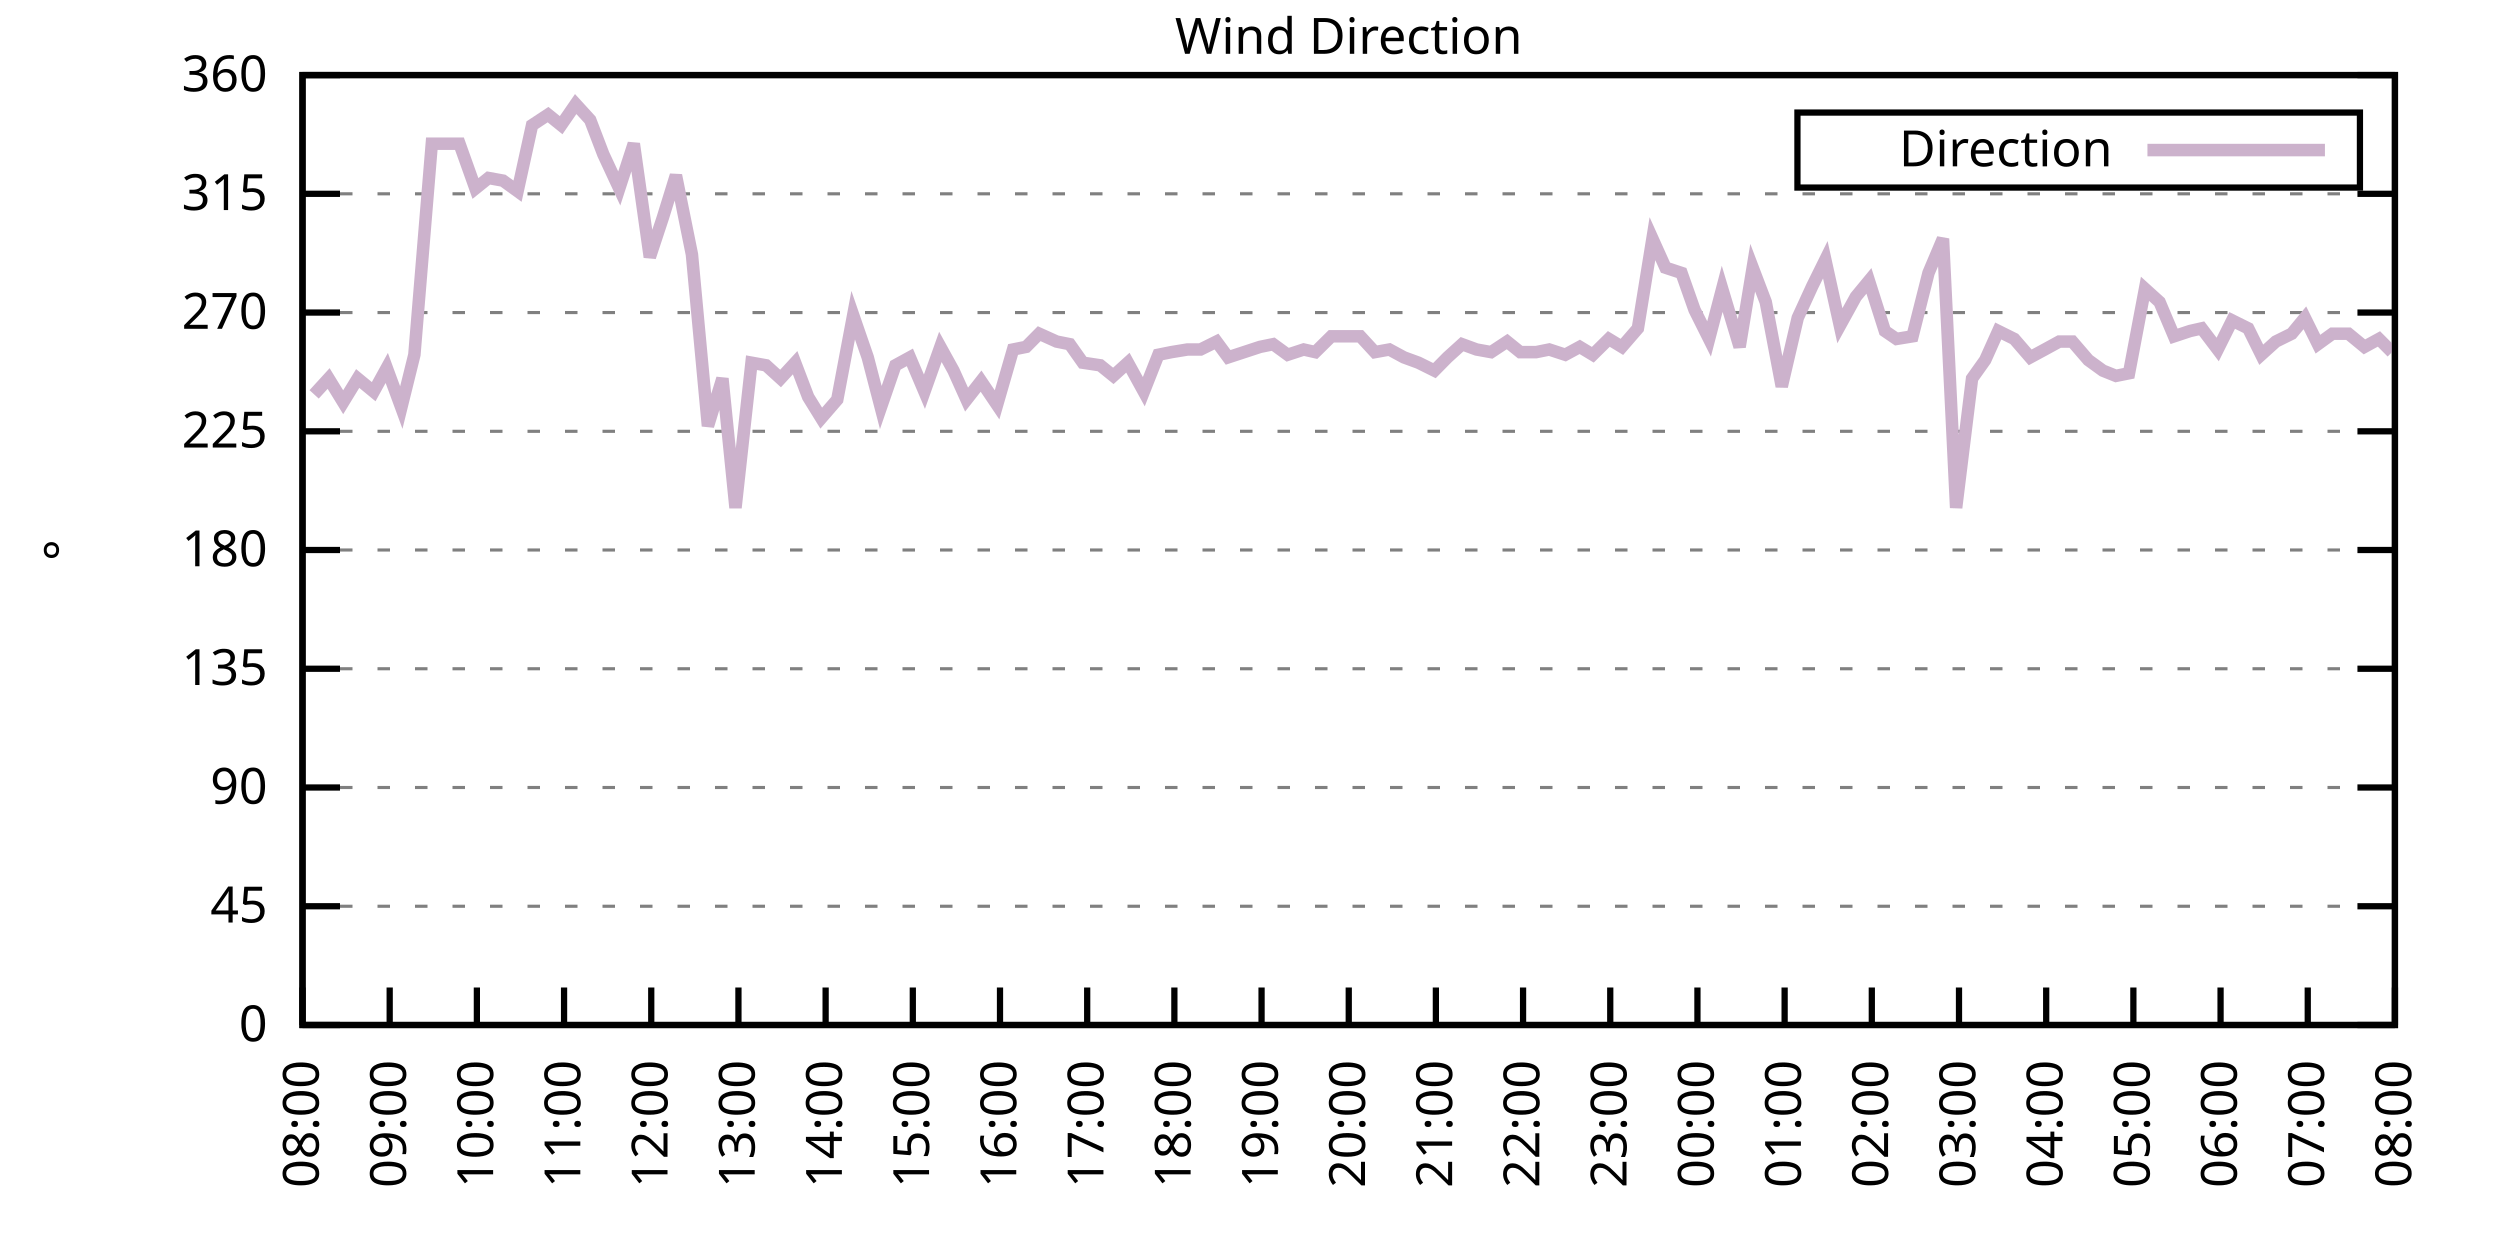
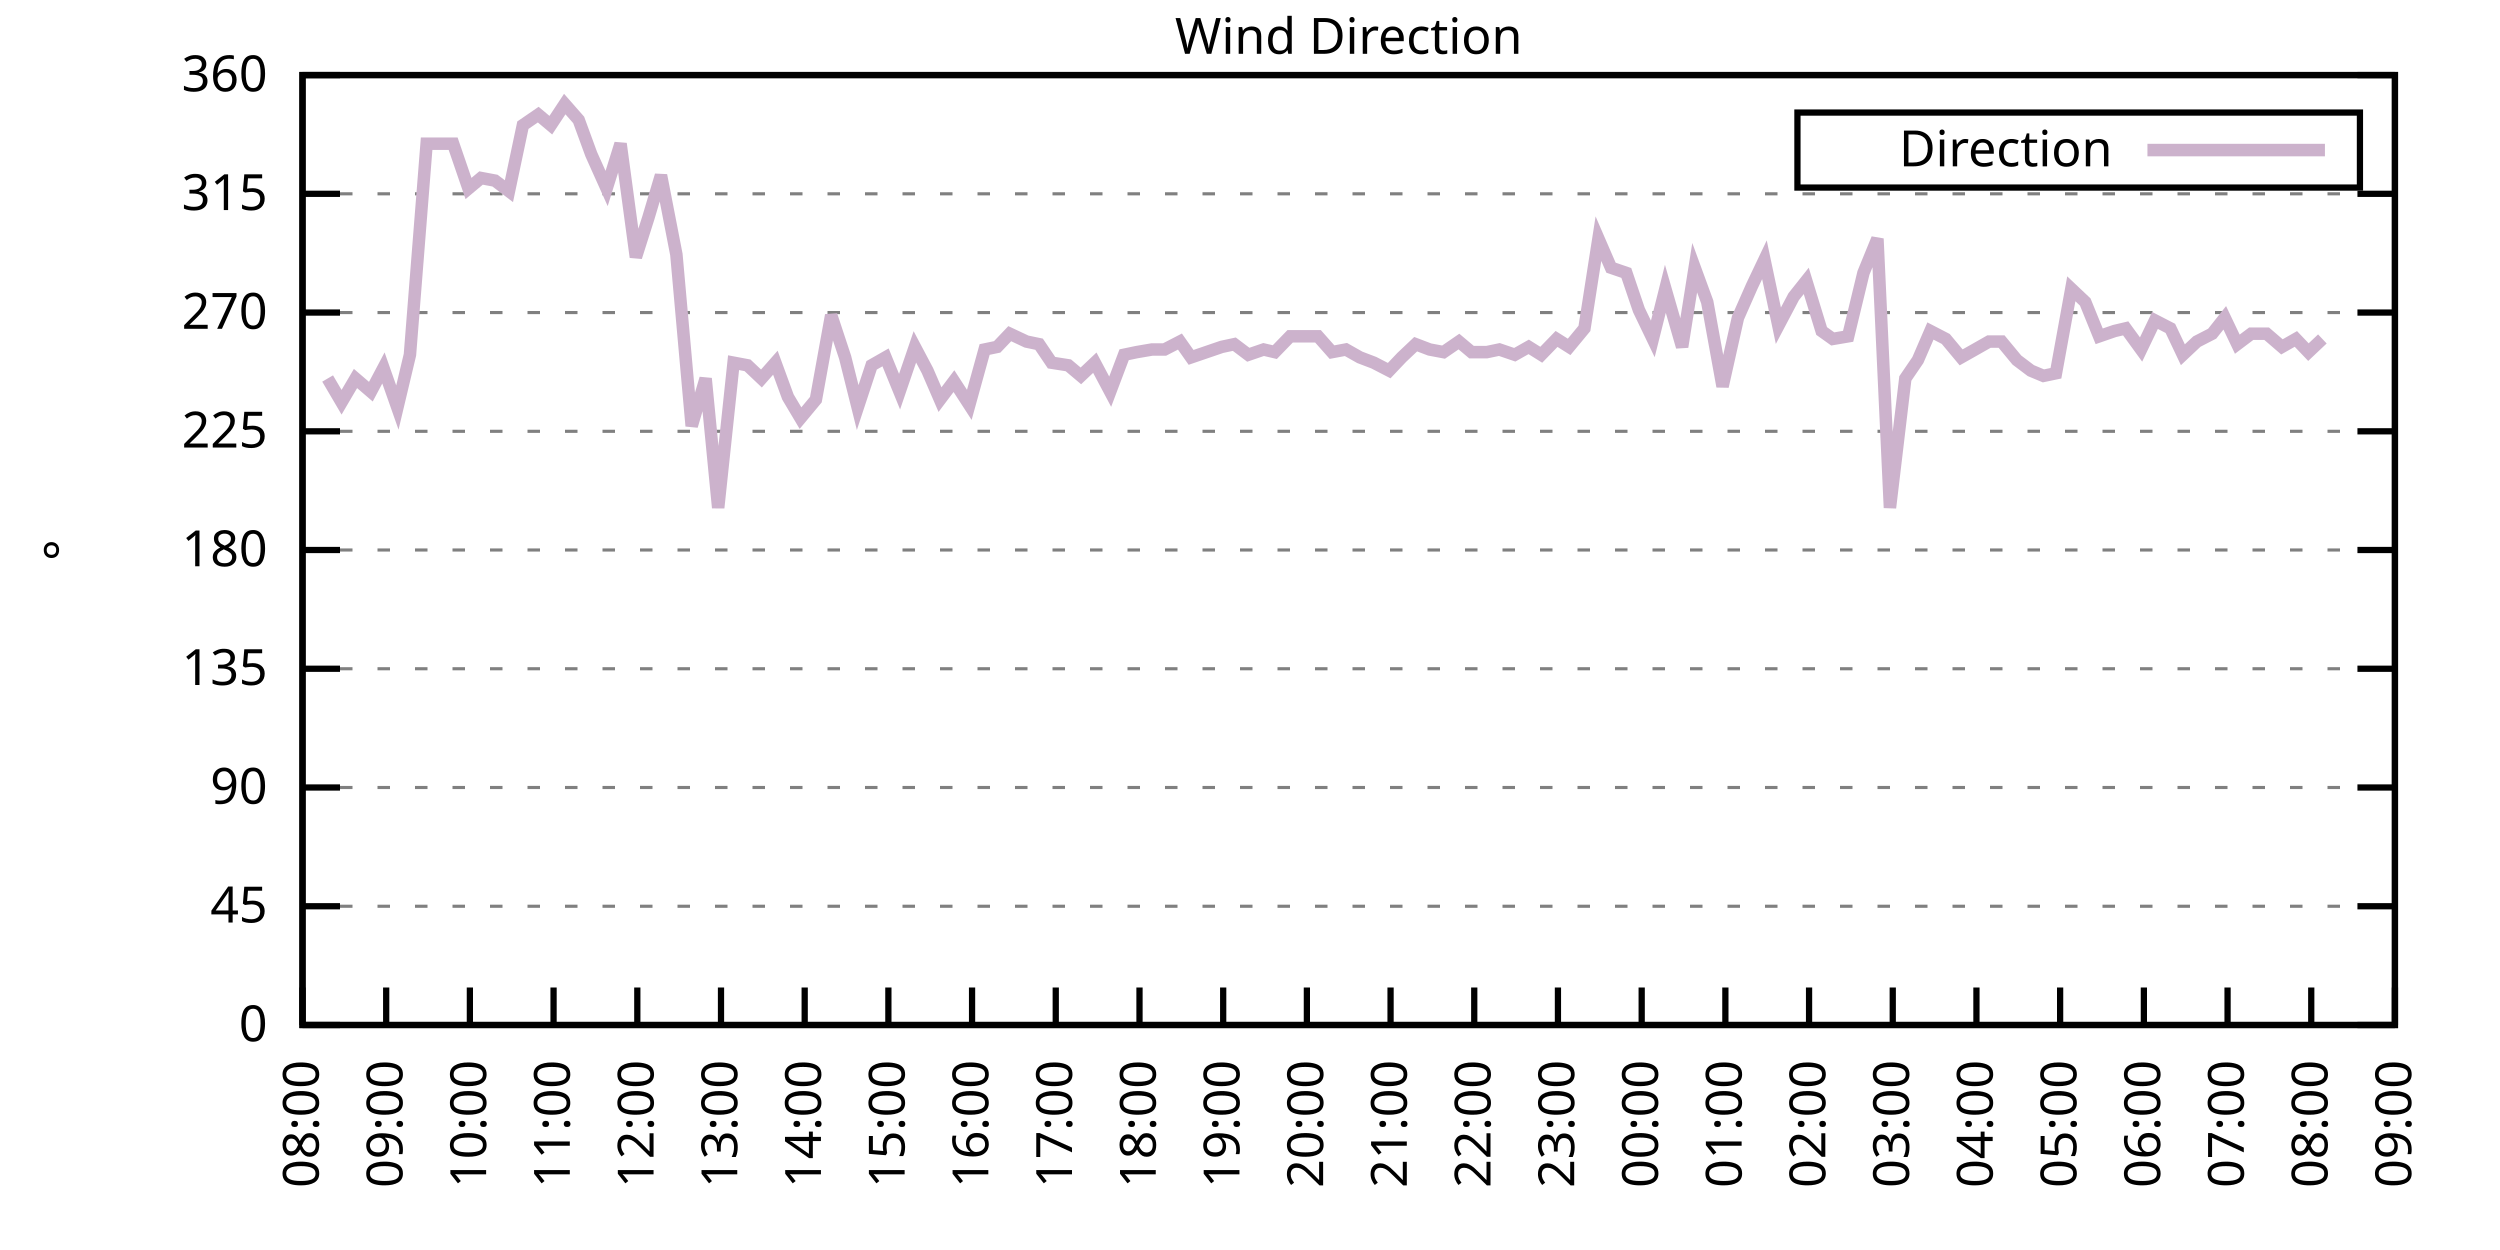
<svg xmlns="http://www.w3.org/2000/svg" xmlns:xlink="http://www.w3.org/1999/xlink" width="400" height="200" viewBox="0 0 400 200">
  <g id="gnuplot_canvas">
    <rect x="0" y="0" width="400" height="200" fill="none" />
    <defs>
      <circle id="gpDot" r="0.5" stroke-width="0.5" stroke="currentColor" />
      <path id="gpPt0" stroke-width="0.333" stroke="currentColor" d="M-1,0 h2 M0,-1 v2" />
      <path id="gpPt1" stroke-width="0.333" stroke="currentColor" d="M-1,-1 L1,1 M1,-1 L-1,1" />
      <path id="gpPt2" stroke-width="0.333" stroke="currentColor" d="M-1,0 L1,0 M0,-1 L0,1 M-1,-1 L1,1 M-1,1 L1,-1" />
      <rect id="gpPt3" stroke-width="0.333" stroke="currentColor" x="-1" y="-1" width="2" height="2" />
      <rect id="gpPt4" stroke-width="0.333" stroke="currentColor" fill="currentColor" x="-1" y="-1" width="2" height="2" />
      <circle id="gpPt5" stroke-width="0.333" stroke="currentColor" cx="0" cy="0" r="1" />
      <use xlink:href="#gpPt5" id="gpPt6" fill="currentColor" stroke="none" />
      <path id="gpPt7" stroke-width="0.333" stroke="currentColor" d="M0,-1.33 L-1.33,0.67 L1.33,0.67 z" />
      <use xlink:href="#gpPt7" id="gpPt8" fill="currentColor" stroke="none" />
      <use xlink:href="#gpPt7" id="gpPt9" stroke="currentColor" transform="rotate(180)" />
      <use xlink:href="#gpPt9" id="gpPt10" fill="currentColor" stroke="none" />
      <use xlink:href="#gpPt3" id="gpPt11" stroke="currentColor" transform="rotate(45)" />
      <use xlink:href="#gpPt11" id="gpPt12" fill="currentColor" stroke="none" />
      <path id="gpPt13" stroke-width="0.333" stroke="currentColor" d="M0,1.330 L1.265,0.411 L0.782,-1.067 L-0.782,-1.076 L-1.265,0.411 z" />
      <use xlink:href="#gpPt13" id="gpPt14" fill="currentColor" stroke="none" />
      <filter id="textbox" filterUnits="objectBoundingBox" x="0" y="0" height="1" width="1">
        <feFlood flood-color="white" flood-opacity="1" result="bgnd" />
        <feComposite in="SourceGraphic" in2="bgnd" operator="atop" />
      </filter>
      <filter id="greybox" filterUnits="objectBoundingBox" x="0" y="0" height="1" width="1">
        <feFlood flood-color="lightgrey" flood-opacity="1" result="grey" />
        <feComposite in="SourceGraphic" in2="grey" operator="atop" />
      </filter>
    </defs>
    <g fill="none" color="white" stroke="currentColor" stroke-width="1.00" stroke-linecap="butt" stroke-linejoin="miter">
</g>
    <g fill="none" color="black" stroke="currentColor" stroke-width="1.00" stroke-linecap="butt" stroke-linejoin="miter">
      <g stroke="none" shape-rendering="crispEdges">
        <polygon fill="rgb(255, 255, 255)" points="48.40,164.00 383.18,164.00 383.18,12.02 48.40,12.02 " />
      </g>
    </g>
    <g fill="none" color="black" stroke="currentColor" stroke-width="1.00" stroke-linecap="butt" stroke-linejoin="miter">
</g>
    <g fill="none" color="black" stroke="black" stroke-width="0.50" stroke-linecap="butt" stroke-linejoin="miter">
</g>
    <g fill="none" color="gray" stroke="currentColor" stroke-width="0.50" stroke-linecap="butt" stroke-linejoin="miter">
      <path stroke="gray" stroke-dasharray="2,4" class="gridline" d="M48.40,164.00 L383.19,164.00  " />
    </g>
    <g fill="none" color="gray" stroke="gray" stroke-width="1.00" stroke-linecap="butt" stroke-linejoin="miter">
</g>
    <g fill="none" color="black" stroke="currentColor" stroke-width="1.00" stroke-linecap="butt" stroke-linejoin="miter">
      <path stroke="black" d="M48.40,164.00 L54.40,164.00 M383.19,164.00 L377.19,164.00  " />
      <g transform="translate(42.80,166.60)" stroke="none" fill="black" font-family="Sans" font-size="8.00" text-anchor="end">
        <text>
          <tspan font-family="Sans"> 0</tspan>
        </text>
      </g>
    </g>
    <g fill="none" color="black" stroke="currentColor" stroke-width="1.00" stroke-linecap="butt" stroke-linejoin="miter">
</g>
    <g fill="none" color="black" stroke="black" stroke-width="0.50" stroke-linecap="butt" stroke-linejoin="miter">
</g>
    <g fill="none" color="gray" stroke="currentColor" stroke-width="0.50" stroke-linecap="butt" stroke-linejoin="miter">
      <path stroke="gray" stroke-dasharray="2,4" class="gridline" d="M48.40,145.00 L383.19,145.00  " />
    </g>
    <g fill="none" color="gray" stroke="gray" stroke-width="1.00" stroke-linecap="butt" stroke-linejoin="miter">
</g>
    <g fill="none" color="black" stroke="currentColor" stroke-width="1.00" stroke-linecap="butt" stroke-linejoin="miter">
      <path stroke="black" d="M48.40,145.00 L54.40,145.00 M383.19,145.00 L377.19,145.00  " />
      <g transform="translate(42.80,147.60)" stroke="none" fill="black" font-family="Sans" font-size="8.00" text-anchor="end">
        <text>
          <tspan font-family="Sans"> 45</tspan>
        </text>
      </g>
    </g>
    <g fill="none" color="black" stroke="currentColor" stroke-width="1.00" stroke-linecap="butt" stroke-linejoin="miter">
</g>
    <g fill="none" color="black" stroke="black" stroke-width="0.50" stroke-linecap="butt" stroke-linejoin="miter">
</g>
    <g fill="none" color="gray" stroke="currentColor" stroke-width="0.50" stroke-linecap="butt" stroke-linejoin="miter">
      <path stroke="gray" stroke-dasharray="2,4" class="gridline" d="M48.40,126.00 L383.19,126.00  " />
    </g>
    <g fill="none" color="gray" stroke="gray" stroke-width="1.00" stroke-linecap="butt" stroke-linejoin="miter">
</g>
    <g fill="none" color="black" stroke="currentColor" stroke-width="1.00" stroke-linecap="butt" stroke-linejoin="miter">
      <path stroke="black" d="M48.40,126.00 L54.40,126.00 M383.19,126.00 L377.19,126.00  " />
      <g transform="translate(42.80,128.60)" stroke="none" fill="black" font-family="Sans" font-size="8.00" text-anchor="end">
        <text>
          <tspan font-family="Sans"> 90</tspan>
        </text>
      </g>
    </g>
    <g fill="none" color="black" stroke="currentColor" stroke-width="1.00" stroke-linecap="butt" stroke-linejoin="miter">
</g>
    <g fill="none" color="black" stroke="black" stroke-width="0.50" stroke-linecap="butt" stroke-linejoin="miter">
</g>
    <g fill="none" color="gray" stroke="currentColor" stroke-width="0.50" stroke-linecap="butt" stroke-linejoin="miter">
      <path stroke="gray" stroke-dasharray="2,4" class="gridline" d="M48.40,107.00 L383.19,107.00  " />
    </g>
    <g fill="none" color="gray" stroke="gray" stroke-width="1.00" stroke-linecap="butt" stroke-linejoin="miter">
</g>
    <g fill="none" color="black" stroke="currentColor" stroke-width="1.00" stroke-linecap="butt" stroke-linejoin="miter">
      <path stroke="black" d="M48.40,107.00 L54.40,107.00 M383.19,107.00 L377.19,107.00  " />
      <g transform="translate(42.80,109.60)" stroke="none" fill="black" font-family="Sans" font-size="8.00" text-anchor="end">
        <text>
          <tspan font-family="Sans"> 135</tspan>
        </text>
      </g>
    </g>
    <g fill="none" color="black" stroke="currentColor" stroke-width="1.00" stroke-linecap="butt" stroke-linejoin="miter">
</g>
    <g fill="none" color="black" stroke="black" stroke-width="0.50" stroke-linecap="butt" stroke-linejoin="miter">
</g>
    <g fill="none" color="gray" stroke="currentColor" stroke-width="0.50" stroke-linecap="butt" stroke-linejoin="miter">
      <path stroke="gray" stroke-dasharray="2,4" class="gridline" d="M48.40,88.00 L383.19,88.00  " />
    </g>
    <g fill="none" color="gray" stroke="gray" stroke-width="1.00" stroke-linecap="butt" stroke-linejoin="miter">
</g>
    <g fill="none" color="black" stroke="currentColor" stroke-width="1.00" stroke-linecap="butt" stroke-linejoin="miter">
      <path stroke="black" d="M48.40,88.00 L54.40,88.00 M383.19,88.00 L377.19,88.00  " />
      <g transform="translate(42.80,90.60)" stroke="none" fill="black" font-family="Sans" font-size="8.00" text-anchor="end">
        <text>
          <tspan font-family="Sans"> 180</tspan>
        </text>
      </g>
    </g>
    <g fill="none" color="black" stroke="currentColor" stroke-width="1.00" stroke-linecap="butt" stroke-linejoin="miter">
</g>
    <g fill="none" color="black" stroke="black" stroke-width="0.50" stroke-linecap="butt" stroke-linejoin="miter">
</g>
    <g fill="none" color="gray" stroke="currentColor" stroke-width="0.50" stroke-linecap="butt" stroke-linejoin="miter">
      <path stroke="gray" stroke-dasharray="2,4" class="gridline" d="M48.40,69.01 L383.19,69.01  " />
    </g>
    <g fill="none" color="gray" stroke="gray" stroke-width="1.00" stroke-linecap="butt" stroke-linejoin="miter">
</g>
    <g fill="none" color="black" stroke="currentColor" stroke-width="1.00" stroke-linecap="butt" stroke-linejoin="miter">
      <path stroke="black" d="M48.40,69.01 L54.40,69.01 M383.19,69.01 L377.19,69.01  " />
      <g transform="translate(42.80,71.61)" stroke="none" fill="black" font-family="Sans" font-size="8.00" text-anchor="end">
        <text>
          <tspan font-family="Sans"> 225</tspan>
        </text>
      </g>
    </g>
    <g fill="none" color="black" stroke="currentColor" stroke-width="1.00" stroke-linecap="butt" stroke-linejoin="miter">
</g>
    <g fill="none" color="black" stroke="black" stroke-width="0.50" stroke-linecap="butt" stroke-linejoin="miter">
</g>
    <g fill="none" color="gray" stroke="currentColor" stroke-width="0.50" stroke-linecap="butt" stroke-linejoin="miter">
      <path stroke="gray" stroke-dasharray="2,4" class="gridline" d="M48.40,50.01 L383.19,50.01  " />
    </g>
    <g fill="none" color="gray" stroke="gray" stroke-width="1.00" stroke-linecap="butt" stroke-linejoin="miter">
</g>
    <g fill="none" color="black" stroke="currentColor" stroke-width="1.00" stroke-linecap="butt" stroke-linejoin="miter">
      <path stroke="black" d="M48.40,50.01 L54.40,50.01 M383.19,50.01 L377.19,50.01  " />
      <g transform="translate(42.80,52.61)" stroke="none" fill="black" font-family="Sans" font-size="8.00" text-anchor="end">
        <text>
          <tspan font-family="Sans"> 270</tspan>
        </text>
      </g>
    </g>
    <g fill="none" color="black" stroke="currentColor" stroke-width="1.00" stroke-linecap="butt" stroke-linejoin="miter">
</g>
    <g fill="none" color="black" stroke="black" stroke-width="0.50" stroke-linecap="butt" stroke-linejoin="miter">
</g>
    <g fill="none" color="gray" stroke="currentColor" stroke-width="0.50" stroke-linecap="butt" stroke-linejoin="miter">
      <path stroke="gray" stroke-dasharray="2,4" class="gridline" d="M48.40,31.01 L383.19,31.01  " />
    </g>
    <g fill="none" color="gray" stroke="gray" stroke-width="1.00" stroke-linecap="butt" stroke-linejoin="miter">
</g>
    <g fill="none" color="black" stroke="currentColor" stroke-width="1.00" stroke-linecap="butt" stroke-linejoin="miter">
      <path stroke="black" d="M48.40,31.01 L54.40,31.01 M383.19,31.01 L377.19,31.01  " />
      <g transform="translate(42.80,33.61)" stroke="none" fill="black" font-family="Sans" font-size="8.00" text-anchor="end">
        <text>
          <tspan font-family="Sans"> 315</tspan>
        </text>
      </g>
    </g>
    <g fill="none" color="black" stroke="currentColor" stroke-width="1.00" stroke-linecap="butt" stroke-linejoin="miter">
</g>
    <g fill="none" color="black" stroke="black" stroke-width="0.50" stroke-linecap="butt" stroke-linejoin="miter">
</g>
    <g fill="none" color="gray" stroke="currentColor" stroke-width="0.50" stroke-linecap="butt" stroke-linejoin="miter">
      <path stroke="gray" stroke-dasharray="2,4" class="gridline" d="M48.40,12.01 L383.19,12.01  " />
    </g>
    <g fill="none" color="gray" stroke="gray" stroke-width="1.00" stroke-linecap="butt" stroke-linejoin="miter">
</g>
    <g fill="none" color="black" stroke="currentColor" stroke-width="1.00" stroke-linecap="butt" stroke-linejoin="miter">
      <path stroke="black" d="M48.40,12.01 L54.40,12.01 M383.19,12.01 L377.19,12.01  " />
      <g transform="translate(42.80,14.61)" stroke="none" fill="black" font-family="Sans" font-size="8.00" text-anchor="end">
        <text>
          <tspan font-family="Sans"> 360</tspan>
        </text>
      </g>
    </g>
    <g fill="none" color="black" stroke="currentColor" stroke-width="1.00" stroke-linecap="butt" stroke-linejoin="miter">
      <path stroke="black" d="M48.40,164.00 L48.40,158.00  " />
      <g transform="translate(51.00,169.60) rotate(270.00)" stroke="none" fill="black" font-family="Sans" font-size="8.00" text-anchor="end">
        <text>
          <tspan font-family="Sans">08:00</tspan>
        </text>
      </g>
    </g>
    <g fill="none" color="black" stroke="currentColor" stroke-width="1.00" stroke-linecap="butt" stroke-linejoin="miter">
-       <path stroke="black" d="M62.35,164.00 L62.35,158.00  " />
-       <g transform="translate(64.95,169.60) rotate(270.00)" stroke="none" fill="black" font-family="Sans" font-size="8.00" text-anchor="end">
+       <path stroke="black" d="M61.79,164.00 L61.79,158.00  " />
+       <g transform="translate(64.39,169.60) rotate(270.00)" stroke="none" fill="black" font-family="Sans" font-size="8.00" text-anchor="end">
        <text>
          <tspan font-family="Sans">09:00</tspan>
        </text>
      </g>
    </g>
    <g fill="none" color="black" stroke="currentColor" stroke-width="1.00" stroke-linecap="butt" stroke-linejoin="miter">
-       <path stroke="black" d="M76.30,164.00 L76.30,158.00  " />
-       <g transform="translate(78.90,169.60) rotate(270.00)" stroke="none" fill="black" font-family="Sans" font-size="8.00" text-anchor="end">
+       <path stroke="black" d="M75.18,164.00 L75.18,158.00  " />
+       <g transform="translate(77.78,169.60) rotate(270.00)" stroke="none" fill="black" font-family="Sans" font-size="8.00" text-anchor="end">
        <text>
          <tspan font-family="Sans">10:00</tspan>
        </text>
      </g>
    </g>
    <g fill="none" color="black" stroke="currentColor" stroke-width="1.00" stroke-linecap="butt" stroke-linejoin="miter">
-       <path stroke="black" d="M90.25,164.00 L90.25,158.00  " />
-       <g transform="translate(92.85,169.60) rotate(270.00)" stroke="none" fill="black" font-family="Sans" font-size="8.00" text-anchor="end">
+       <path stroke="black" d="M88.57,164.00 L88.57,158.00  " />
+       <g transform="translate(91.17,169.60) rotate(270.00)" stroke="none" fill="black" font-family="Sans" font-size="8.00" text-anchor="end">
        <text>
          <tspan font-family="Sans">11:00</tspan>
        </text>
      </g>
    </g>
    <g fill="none" color="black" stroke="currentColor" stroke-width="1.00" stroke-linecap="butt" stroke-linejoin="miter">
-       <path stroke="black" d="M104.20,164.00 L104.20,158.00  " />
-       <g transform="translate(106.80,169.60) rotate(270.00)" stroke="none" fill="black" font-family="Sans" font-size="8.00" text-anchor="end">
+       <path stroke="black" d="M101.97,164.00 L101.97,158.00  " />
+       <g transform="translate(104.57,169.60) rotate(270.00)" stroke="none" fill="black" font-family="Sans" font-size="8.00" text-anchor="end">
        <text>
          <tspan font-family="Sans">12:00</tspan>
        </text>
      </g>
    </g>
    <g fill="none" color="black" stroke="currentColor" stroke-width="1.00" stroke-linecap="butt" stroke-linejoin="miter">
-       <path stroke="black" d="M118.15,164.00 L118.15,158.00  " />
-       <g transform="translate(120.75,169.60) rotate(270.00)" stroke="none" fill="black" font-family="Sans" font-size="8.00" text-anchor="end">
+       <path stroke="black" d="M115.36,164.00 L115.36,158.00  " />
+       <g transform="translate(117.96,169.60) rotate(270.00)" stroke="none" fill="black" font-family="Sans" font-size="8.00" text-anchor="end">
        <text>
          <tspan font-family="Sans">13:00</tspan>
        </text>
      </g>
    </g>
    <g fill="none" color="black" stroke="currentColor" stroke-width="1.00" stroke-linecap="butt" stroke-linejoin="miter">
-       <path stroke="black" d="M132.10,164.00 L132.10,158.00  " />
-       <g transform="translate(134.70,169.60) rotate(270.00)" stroke="none" fill="black" font-family="Sans" font-size="8.00" text-anchor="end">
+       <path stroke="black" d="M128.75,164.00 L128.75,158.00  " />
+       <g transform="translate(131.35,169.60) rotate(270.00)" stroke="none" fill="black" font-family="Sans" font-size="8.00" text-anchor="end">
        <text>
          <tspan font-family="Sans">14:00</tspan>
        </text>
      </g>
    </g>
    <g fill="none" color="black" stroke="currentColor" stroke-width="1.00" stroke-linecap="butt" stroke-linejoin="miter">
-       <path stroke="black" d="M146.05,164.00 L146.05,158.00  " />
-       <g transform="translate(148.65,169.60) rotate(270.00)" stroke="none" fill="black" font-family="Sans" font-size="8.00" text-anchor="end">
+       <path stroke="black" d="M142.14,164.00 L142.14,158.00  " />
+       <g transform="translate(144.74,169.60) rotate(270.00)" stroke="none" fill="black" font-family="Sans" font-size="8.00" text-anchor="end">
        <text>
          <tspan font-family="Sans">15:00</tspan>
        </text>
      </g>
    </g>
    <g fill="none" color="black" stroke="currentColor" stroke-width="1.00" stroke-linecap="butt" stroke-linejoin="miter">
-       <path stroke="black" d="M160.00,164.00 L160.00,158.00  " />
-       <g transform="translate(162.60,169.60) rotate(270.00)" stroke="none" fill="black" font-family="Sans" font-size="8.00" text-anchor="end">
+       <path stroke="black" d="M155.53,164.00 L155.53,158.00  " />
+       <g transform="translate(158.13,169.60) rotate(270.00)" stroke="none" fill="black" font-family="Sans" font-size="8.00" text-anchor="end">
        <text>
          <tspan font-family="Sans">16:00</tspan>
        </text>
      </g>
    </g>
    <g fill="none" color="black" stroke="currentColor" stroke-width="1.00" stroke-linecap="butt" stroke-linejoin="miter">
-       <path stroke="black" d="M173.95,164.00 L173.95,158.00  " />
-       <g transform="translate(176.55,169.60) rotate(270.00)" stroke="none" fill="black" font-family="Sans" font-size="8.00" text-anchor="end">
+       <path stroke="black" d="M168.92,164.00 L168.92,158.00  " />
+       <g transform="translate(171.52,169.60) rotate(270.00)" stroke="none" fill="black" font-family="Sans" font-size="8.00" text-anchor="end">
        <text>
          <tspan font-family="Sans">17:00</tspan>
        </text>
      </g>
    </g>
    <g fill="none" color="black" stroke="currentColor" stroke-width="1.00" stroke-linecap="butt" stroke-linejoin="miter">
-       <path stroke="black" d="M187.90,164.00 L187.90,158.00  " />
-       <g transform="translate(190.50,169.60) rotate(270.00)" stroke="none" fill="black" font-family="Sans" font-size="8.00" text-anchor="end">
+       <path stroke="black" d="M182.32,164.00 L182.32,158.00  " />
+       <g transform="translate(184.92,169.60) rotate(270.00)" stroke="none" fill="black" font-family="Sans" font-size="8.00" text-anchor="end">
        <text>
          <tspan font-family="Sans">18:00</tspan>
        </text>
      </g>
    </g>
    <g fill="none" color="black" stroke="currentColor" stroke-width="1.00" stroke-linecap="butt" stroke-linejoin="miter">
-       <path stroke="black" d="M201.85,164.00 L201.85,158.00  " />
-       <g transform="translate(204.45,169.60) rotate(270.00)" stroke="none" fill="black" font-family="Sans" font-size="8.00" text-anchor="end">
+       <path stroke="black" d="M195.71,164.00 L195.71,158.00  " />
+       <g transform="translate(198.31,169.60) rotate(270.00)" stroke="none" fill="black" font-family="Sans" font-size="8.00" text-anchor="end">
        <text>
          <tspan font-family="Sans">19:00</tspan>
        </text>
      </g>
    </g>
    <g fill="none" color="black" stroke="currentColor" stroke-width="1.00" stroke-linecap="butt" stroke-linejoin="miter">
-       <path stroke="black" d="M215.80,164.00 L215.80,158.00  " />
-       <g transform="translate(218.40,169.60) rotate(270.00)" stroke="none" fill="black" font-family="Sans" font-size="8.00" text-anchor="end">
+       <path stroke="black" d="M209.10,164.00 L209.10,158.00  " />
+       <g transform="translate(211.70,169.60) rotate(270.00)" stroke="none" fill="black" font-family="Sans" font-size="8.00" text-anchor="end">
        <text>
          <tspan font-family="Sans">20:00</tspan>
        </text>
      </g>
    </g>
    <g fill="none" color="black" stroke="currentColor" stroke-width="1.00" stroke-linecap="butt" stroke-linejoin="miter">
-       <path stroke="black" d="M229.74,164.00 L229.74,158.00  " />
-       <g transform="translate(232.34,169.60) rotate(270.00)" stroke="none" fill="black" font-family="Sans" font-size="8.00" text-anchor="end">
+       <path stroke="black" d="M222.49,164.00 L222.49,158.00  " />
+       <g transform="translate(225.09,169.60) rotate(270.00)" stroke="none" fill="black" font-family="Sans" font-size="8.00" text-anchor="end">
        <text>
          <tspan font-family="Sans">21:00</tspan>
        </text>
      </g>
    </g>
    <g fill="none" color="black" stroke="currentColor" stroke-width="1.00" stroke-linecap="butt" stroke-linejoin="miter">
-       <path stroke="black" d="M243.69,164.00 L243.69,158.00  " />
-       <g transform="translate(246.29,169.60) rotate(270.00)" stroke="none" fill="black" font-family="Sans" font-size="8.00" text-anchor="end">
+       <path stroke="black" d="M235.88,164.00 L235.88,158.00  " />
+       <g transform="translate(238.48,169.60) rotate(270.00)" stroke="none" fill="black" font-family="Sans" font-size="8.00" text-anchor="end">
        <text>
          <tspan font-family="Sans">22:00</tspan>
        </text>
      </g>
    </g>
    <g fill="none" color="black" stroke="currentColor" stroke-width="1.00" stroke-linecap="butt" stroke-linejoin="miter">
-       <path stroke="black" d="M257.64,164.00 L257.64,158.00  " />
-       <g transform="translate(260.24,169.60) rotate(270.00)" stroke="none" fill="black" font-family="Sans" font-size="8.00" text-anchor="end">
+       <path stroke="black" d="M249.27,164.00 L249.27,158.00  " />
+       <g transform="translate(251.87,169.60) rotate(270.00)" stroke="none" fill="black" font-family="Sans" font-size="8.00" text-anchor="end">
        <text>
          <tspan font-family="Sans">23:00</tspan>
        </text>
      </g>
    </g>
    <g fill="none" color="black" stroke="currentColor" stroke-width="1.00" stroke-linecap="butt" stroke-linejoin="miter">
-       <path stroke="black" d="M271.59,164.00 L271.59,158.00  " />
-       <g transform="translate(274.19,169.60) rotate(270.00)" stroke="none" fill="black" font-family="Sans" font-size="8.00" text-anchor="end">
+       <path stroke="black" d="M262.67,164.00 L262.67,158.00  " />
+       <g transform="translate(265.27,169.60) rotate(270.00)" stroke="none" fill="black" font-family="Sans" font-size="8.00" text-anchor="end">
        <text>
          <tspan font-family="Sans">00:00</tspan>
        </text>
      </g>
    </g>
    <g fill="none" color="black" stroke="currentColor" stroke-width="1.00" stroke-linecap="butt" stroke-linejoin="miter">
-       <path stroke="black" d="M285.54,164.00 L285.54,158.00  " />
-       <g transform="translate(288.14,169.60) rotate(270.00)" stroke="none" fill="black" font-family="Sans" font-size="8.00" text-anchor="end">
+       <path stroke="black" d="M276.06,164.00 L276.06,158.00  " />
+       <g transform="translate(278.66,169.60) rotate(270.00)" stroke="none" fill="black" font-family="Sans" font-size="8.00" text-anchor="end">
        <text>
          <tspan font-family="Sans">01:00</tspan>
        </text>
      </g>
    </g>
    <g fill="none" color="black" stroke="currentColor" stroke-width="1.00" stroke-linecap="butt" stroke-linejoin="miter">
-       <path stroke="black" d="M299.49,164.00 L299.49,158.00  " />
-       <g transform="translate(302.09,169.60) rotate(270.00)" stroke="none" fill="black" font-family="Sans" font-size="8.00" text-anchor="end">
+       <path stroke="black" d="M289.45,164.00 L289.45,158.00  " />
+       <g transform="translate(292.05,169.60) rotate(270.00)" stroke="none" fill="black" font-family="Sans" font-size="8.00" text-anchor="end">
        <text>
          <tspan font-family="Sans">02:00</tspan>
        </text>
      </g>
    </g>
    <g fill="none" color="black" stroke="currentColor" stroke-width="1.00" stroke-linecap="butt" stroke-linejoin="miter">
-       <path stroke="black" d="M313.44,164.00 L313.44,158.00  " />
-       <g transform="translate(316.04,169.60) rotate(270.00)" stroke="none" fill="black" font-family="Sans" font-size="8.00" text-anchor="end">
+       <path stroke="black" d="M302.84,164.00 L302.84,158.00  " />
+       <g transform="translate(305.44,169.60) rotate(270.00)" stroke="none" fill="black" font-family="Sans" font-size="8.00" text-anchor="end">
        <text>
          <tspan font-family="Sans">03:00</tspan>
        </text>
      </g>
    </g>
    <g fill="none" color="black" stroke="currentColor" stroke-width="1.00" stroke-linecap="butt" stroke-linejoin="miter">
-       <path stroke="black" d="M327.39,164.00 L327.39,158.00  " />
-       <g transform="translate(329.99,169.60) rotate(270.00)" stroke="none" fill="black" font-family="Sans" font-size="8.00" text-anchor="end">
+       <path stroke="black" d="M316.23,164.00 L316.23,158.00  " />
+       <g transform="translate(318.83,169.60) rotate(270.00)" stroke="none" fill="black" font-family="Sans" font-size="8.00" text-anchor="end">
        <text>
          <tspan font-family="Sans">04:00</tspan>
        </text>
      </g>
    </g>
    <g fill="none" color="black" stroke="currentColor" stroke-width="1.00" stroke-linecap="butt" stroke-linejoin="miter">
-       <path stroke="black" d="M341.34,164.00 L341.34,158.00  " />
-       <g transform="translate(343.94,169.60) rotate(270.00)" stroke="none" fill="black" font-family="Sans" font-size="8.00" text-anchor="end">
+       <path stroke="black" d="M329.62,164.00 L329.62,158.00  " />
+       <g transform="translate(332.22,169.60) rotate(270.00)" stroke="none" fill="black" font-family="Sans" font-size="8.00" text-anchor="end">
        <text>
          <tspan font-family="Sans">05:00</tspan>
        </text>
      </g>
    </g>
    <g fill="none" color="black" stroke="currentColor" stroke-width="1.00" stroke-linecap="butt" stroke-linejoin="miter">
-       <path stroke="black" d="M355.29,164.00 L355.29,158.00  " />
-       <g transform="translate(357.89,169.60) rotate(270.00)" stroke="none" fill="black" font-family="Sans" font-size="8.00" text-anchor="end">
+       <path stroke="black" d="M343.02,164.00 L343.02,158.00  " />
+       <g transform="translate(345.62,169.60) rotate(270.00)" stroke="none" fill="black" font-family="Sans" font-size="8.00" text-anchor="end">
        <text>
          <tspan font-family="Sans">06:00</tspan>
        </text>
      </g>
    </g>
    <g fill="none" color="black" stroke="currentColor" stroke-width="1.00" stroke-linecap="butt" stroke-linejoin="miter">
-       <path stroke="black" d="M369.24,164.00 L369.24,158.00  " />
-       <g transform="translate(371.84,169.60) rotate(270.00)" stroke="none" fill="black" font-family="Sans" font-size="8.00" text-anchor="end">
+       <path stroke="black" d="M356.41,164.00 L356.41,158.00  " />
+       <g transform="translate(359.01,169.60) rotate(270.00)" stroke="none" fill="black" font-family="Sans" font-size="8.00" text-anchor="end">
        <text>
          <tspan font-family="Sans">07:00</tspan>
+         </text>
+       </g>
+     </g>
+     <g fill="none" color="black" stroke="currentColor" stroke-width="1.00" stroke-linecap="butt" stroke-linejoin="miter">
+       <path stroke="black" d="M369.80,164.00 L369.80,158.00  " />
+       <g transform="translate(372.40,169.60) rotate(270.00)" stroke="none" fill="black" font-family="Sans" font-size="8.00" text-anchor="end">
+         <text>
+           <tspan font-family="Sans">08:00</tspan>
        </text>
      </g>
    </g>
    <g fill="none" color="black" stroke="currentColor" stroke-width="1.00" stroke-linecap="butt" stroke-linejoin="miter">
      <path stroke="black" d="M383.19,164.00 L383.19,158.00  " />
      <g transform="translate(385.79,169.60) rotate(270.00)" stroke="none" fill="black" font-family="Sans" font-size="8.00" text-anchor="end">
        <text>
-           <tspan font-family="Sans">08:00</tspan>
+           <tspan font-family="Sans">09:00</tspan>
        </text>
      </g>
    </g>
    <g fill="none" color="black" stroke="currentColor" stroke-width="1.00" stroke-linecap="butt" stroke-linejoin="miter">
</g>
    <g fill="none" color="black" stroke="currentColor" stroke-width="1.00" stroke-linecap="butt" stroke-linejoin="miter">
      <path stroke="black" d="M48.40,12.01 L48.40,164.00 L383.19,164.00 L383.19,12.01 L48.40,12.01 Z  " />
    </g>
    <g fill="none" color="black" stroke="currentColor" stroke-width="1.00" stroke-linecap="butt" stroke-linejoin="miter">
</g>
    <g fill="none" color="black" stroke="currentColor" stroke-width="1.00" stroke-linecap="butt" stroke-linejoin="miter">
      <path stroke="black" d="M287.59,30.01 L287.59,18.01 L377.59,18.01 L377.59,30.01 L287.59,30.01 Z  " />
    </g>
    <g id="Wind_direction_plot_1">
      <g fill="none" color="white" stroke="black" stroke-width="2.00" stroke-linecap="butt" stroke-linejoin="miter">
</g>
      <g fill="none" color="black" stroke="currentColor" stroke-width="2.00" stroke-linecap="butt" stroke-linejoin="miter">
        <g transform="translate(337.99,26.61)" stroke="none" fill="black" font-family="Sans" font-size="8.00" text-anchor="end">
          <text>
            <tspan font-family="Sans">Direction</tspan>
          </text>
        </g>
      </g>
      <g fill="none" color="black" stroke="currentColor" stroke-width="2.00" stroke-linecap="butt" stroke-linejoin="miter">
-         <path stroke="rgb(204, 178, 204)" d="M343.59,24.01 L371.99,24.01 M50.26,63.10 L52.58,60.56 L54.91,64.36 L57.23,60.56 L59.79,62.67 L61.88,58.87   L64.21,65.21 L66.30,56.76 L69.09,22.99 L71.18,22.99 L73.51,22.99 L76.07,30.16 L78.16,28.48 L80.48,28.90   L82.81,30.59 L85.13,20.03 L87.69,18.34 L89.78,20.03 L92.11,16.65 L94.43,19.19 L96.53,24.68 L99.08,30.16   L101.41,22.99 L103.97,41.14 L106.06,34.81 L108.15,28.05 L110.71,40.72 L113.27,68.16 L115.59,60.56 L117.68,81.25   L120.24,58.03 L122.57,58.45 L124.89,60.56 L127.22,58.03 L129.31,63.52 L131.40,66.90 L133.96,63.94 L136.51,50.43   L138.84,57.18 L140.93,65.21 L143.26,58.45 L145.58,57.18 L147.91,62.67 L150.46,55.50 L152.56,59.30 L154.65,63.94   L156.97,60.98 L159.53,64.78 L162.09,55.92 L164.18,55.50 L166.27,53.39 L169.06,54.65 L171.16,55.07 L173.25,58.03   L176.04,58.45 L178.13,60.14 L180.46,58.03 L183.01,62.67 L185.34,56.76 L187.43,56.34 L189.99,55.92 L192.08,55.92   L194.64,54.65 L196.50,57.18 L201.61,55.50 L203.71,55.07 L206.03,56.76 L208.59,55.92 L210.45,56.34 L213.01,53.81   L215.33,53.81 L217.65,53.81 L219.98,56.34 L222.30,55.92 L224.63,57.18 L226.95,58.03 L229.51,59.30 L231.60,57.18   L233.93,55.07 L236.25,55.92 L238.58,56.34 L241.14,54.65 L243.23,56.34 L245.79,56.34 L247.88,55.92 L250.44,56.76   L252.76,55.50 L254.85,56.76 L257.41,54.23 L259.50,55.50 L262.06,52.54 L264.39,38.19 L266.48,42.83 L269.04,43.67   L271.13,49.59 L273.45,54.23 L275.55,46.21 L278.34,55.50 L280.43,42.83 L282.52,48.32 L285.08,61.83 L287.64,50.85   L289.96,45.79 L292.05,41.56 L294.38,52.12 L296.94,47.47 L299.03,44.94 L301.58,52.96 L303.44,54.23 L306.00,53.81   L308.56,43.67 L310.88,38.19 L312.98,81.25 L315.53,60.56 L317.63,57.61 L319.72,52.96 L322.28,54.23 L324.83,57.18   L327.16,55.92 L329.48,54.65 L331.58,54.65 L334.13,57.61 L336.46,59.30 L338.55,60.14 L340.64,59.72 L343.20,46.21   L345.53,48.32 L347.85,53.81 L350.41,52.96 L352.27,52.54 L354.83,55.92 L357.15,51.27 L359.71,52.54 L361.80,56.76   L364.13,54.65 L366.68,53.39 L368.78,50.85 L370.87,55.07 L373.19,53.39 L375.75,53.39 L378.31,55.50 L380.63,54.23   L382.73,56.34  " />
+         <path stroke="rgb(204, 178, 204)" d="M343.59,24.01 L371.99,24.01 M52.42,60.56 L54.65,64.36 L56.88,60.56 L59.34,62.67 L61.35,58.87 L63.58,65.21   L65.59,56.76 L68.26,22.99 L70.27,22.99 L72.50,22.99 L74.96,30.16 L76.97,28.48 L79.20,28.90 L81.43,30.59   L83.66,20.03 L86.12,18.34 L88.13,20.03 L90.36,16.65 L92.59,19.19 L94.60,24.68 L97.06,30.16 L99.29,22.99   L101.74,41.14 L103.75,34.81 L105.76,28.05 L108.22,40.72 L110.67,68.16 L112.90,60.56 L114.91,81.25 L117.37,58.03   L119.60,58.45 L121.83,60.56 L124.06,58.03 L126.07,63.52 L128.08,66.90 L130.54,63.94 L132.99,50.43 L135.22,57.18   L137.23,65.21 L139.46,58.45 L141.69,57.18 L143.93,62.67 L146.38,55.50 L148.39,59.30 L150.40,63.94 L152.63,60.98   L155.09,64.78 L157.54,55.92 L159.55,55.50 L161.56,53.39 L164.24,54.65 L166.25,55.07 L168.25,58.03 L170.93,58.45   L172.94,60.14 L175.17,58.03 L177.63,62.67 L179.86,56.76 L181.87,56.34 L184.32,55.92 L186.33,55.92 L188.79,54.65   L190.57,57.18 L195.48,55.50 L197.49,55.07 L199.73,56.76 L202.18,55.92 L203.97,56.34 L206.42,53.81 L208.65,53.81   L210.88,53.81 L213.12,56.34 L215.35,55.92 L217.58,57.18 L219.81,58.03 L222.27,59.30 L224.28,57.18 L226.51,55.07   L228.74,55.92 L230.97,56.34 L233.43,54.65 L235.44,56.34 L237.89,56.34 L239.90,55.92 L242.36,56.76 L244.59,55.50   L246.60,56.76 L249.05,54.23 L251.06,55.50 L253.51,52.54 L255.75,38.19 L257.76,42.83 L260.21,43.67 L262.22,49.59   L264.45,54.23 L266.46,46.21 L269.14,55.50 L271.15,42.83 L273.16,48.32 L275.61,61.83 L278.07,50.85 L280.30,45.79   L282.31,41.56 L284.54,52.12 L286.99,47.47 L289.00,44.94 L291.46,52.96 L293.24,54.23 L295.70,53.81 L298.15,43.67   L300.39,38.19 L302.39,81.25 L304.85,60.56 L306.86,57.61 L308.87,52.96 L311.32,54.23 L313.78,57.18 L316.01,55.92   L318.24,54.65 L320.25,54.65 L322.70,57.61 L324.94,59.30 L326.95,60.14 L328.95,59.72 L331.41,46.21 L333.64,48.32   L335.87,53.81 L338.33,52.96 L340.11,52.54 L342.57,55.92 L344.80,51.27 L347.26,52.54 L349.26,56.76 L351.50,54.65   L353.95,53.39 L355.96,50.85 L357.97,55.07 L360.20,53.39 L362.66,53.39 L365.11,55.50 L367.34,54.23 L369.35,56.34   L371.58,54.23  " />
      </g>
    </g>
    <g fill="none" color="black" stroke="currentColor" stroke-width="2.00" stroke-linecap="butt" stroke-linejoin="miter">
</g>
    <g fill="none" color="black" stroke="black" stroke-width="1.00" stroke-linecap="butt" stroke-linejoin="miter">
</g>
    <g fill="none" color="black" stroke="currentColor" stroke-width="1.00" stroke-linecap="butt" stroke-linejoin="miter">
      <path stroke="black" d="M48.40,12.01 L48.40,164.00 L383.19,164.00 L383.19,12.01 L48.40,12.01 Z  " />
      <g transform="translate(12.80,88.01) rotate(270.00)" stroke="none" fill="black" font-family="Sans" font-size="8.00" text-anchor="middle">
        <text>
          <tspan font-family="Sans">°</tspan>
        </text>
      </g>
    </g>
    <g fill="none" color="black" stroke="currentColor" stroke-width="1.00" stroke-linecap="butt" stroke-linejoin="miter">
</g>
    <g fill="none" color="black" stroke="currentColor" stroke-width="1.00" stroke-linecap="butt" stroke-linejoin="miter">
      <g transform="translate(215.79,8.61)" stroke="none" fill="black" font-family="Sans" font-size="8.00" text-anchor="middle">
        <text>
          <tspan font-family="Sans">Wind Direction</tspan>
        </text>
      </g>
    </g>
    <g fill="none" color="black" stroke="currentColor" stroke-width="1.00" stroke-linecap="butt" stroke-linejoin="miter">
</g>
  </g>
</svg>
